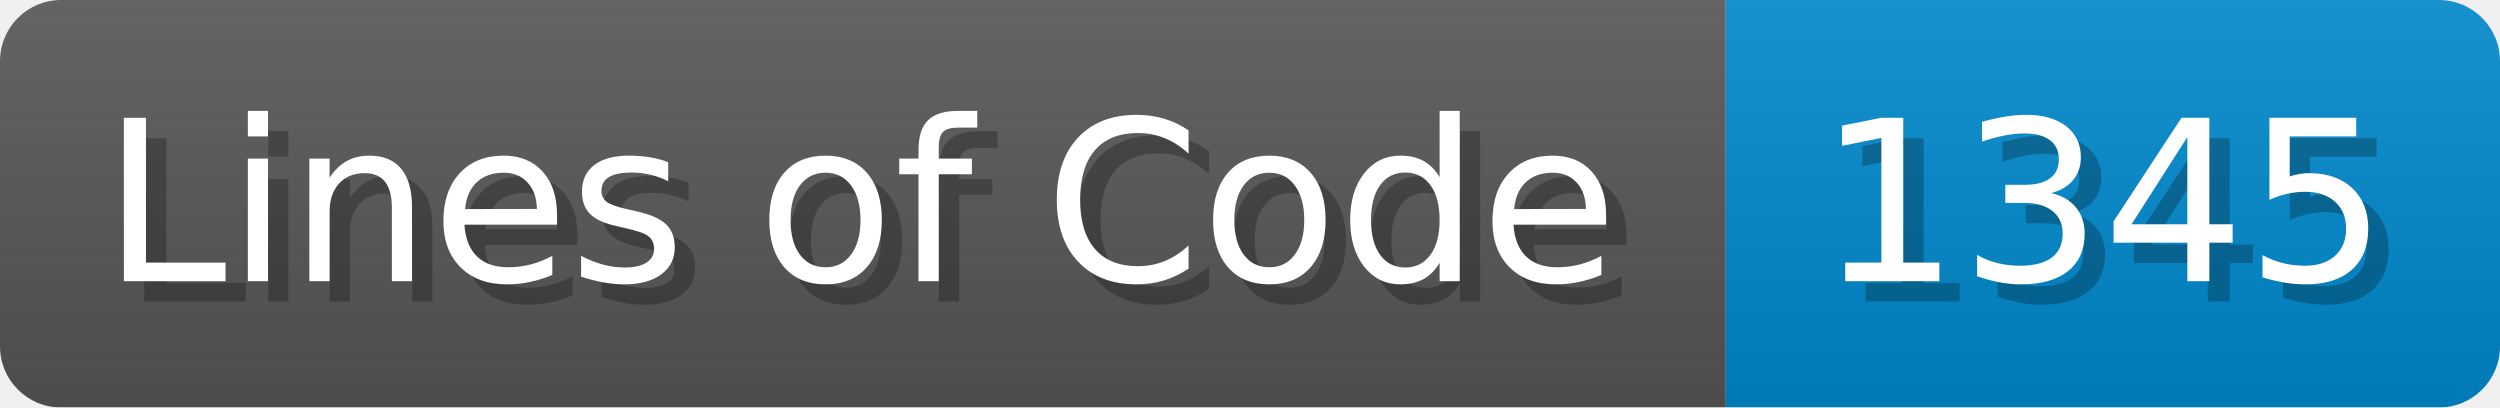
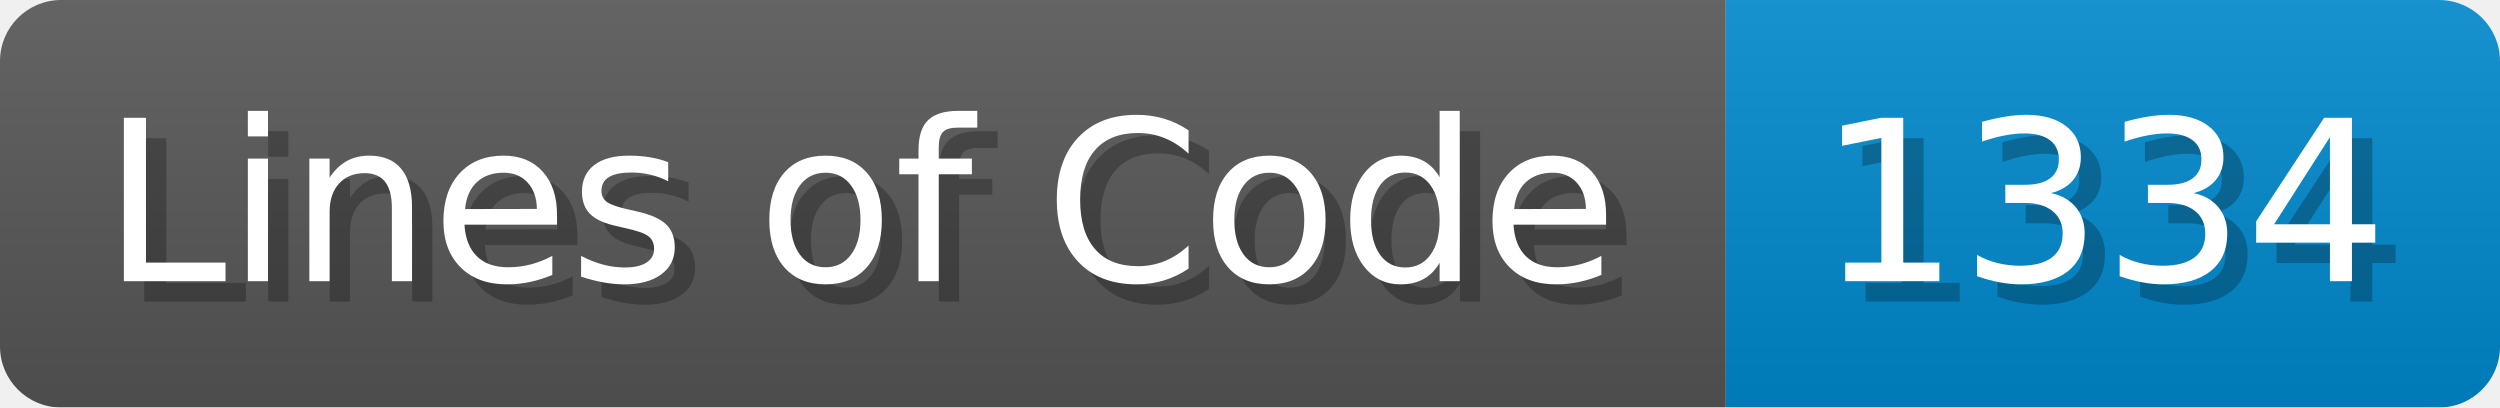
- <svg xmlns="http://www.w3.org/2000/svg" width="122.7" height="20" viewBox="0 0 1227 200" role="img" aria-label="Lines of Code: 1345">
+ <svg xmlns="http://www.w3.org/2000/svg" width="122.7" height="20" viewBox="0 0 1227 200" role="img" aria-label="Lines of Code: 1334">
  <linearGradient id="a" x2="0" y2="100%">
    <stop offset="0" stop-opacity=".1" stop-color="#EEE" />
    <stop offset="1" stop-opacity=".1" />
  </linearGradient>
  <mask id="m">
    <rect width="1227" height="200" rx="30" fill="#FFF" />
  </mask>
  <g mask="url(#m)">
    <rect width="847" height="200" fill="#555" />
    <rect width="380" height="200" fill="#08C" x="847" />
    <rect width="1227" height="200" fill="url(#a)" />
  </g>
  <g aria-hidden="true" fill="#fff" text-anchor="start" font-family="Verdana,DejaVu Sans,sans-serif" font-size="110">
    <text x="60" y="148" textLength="747" fill="#000" opacity="0.25">Lines of Code</text>
    <text x="50" y="138" textLength="747">Lines of Code</text>
-     <text x="902" y="148" textLength="280" fill="#000" opacity="0.25">1345</text>
-     <text x="892" y="138" textLength="280">1345</text>
+     <text x="902" y="148" textLength="280" fill="#000" opacity="0.25">1334</text>
+     <text x="892" y="138" textLength="280">1334</text>
  </g>
</svg>
